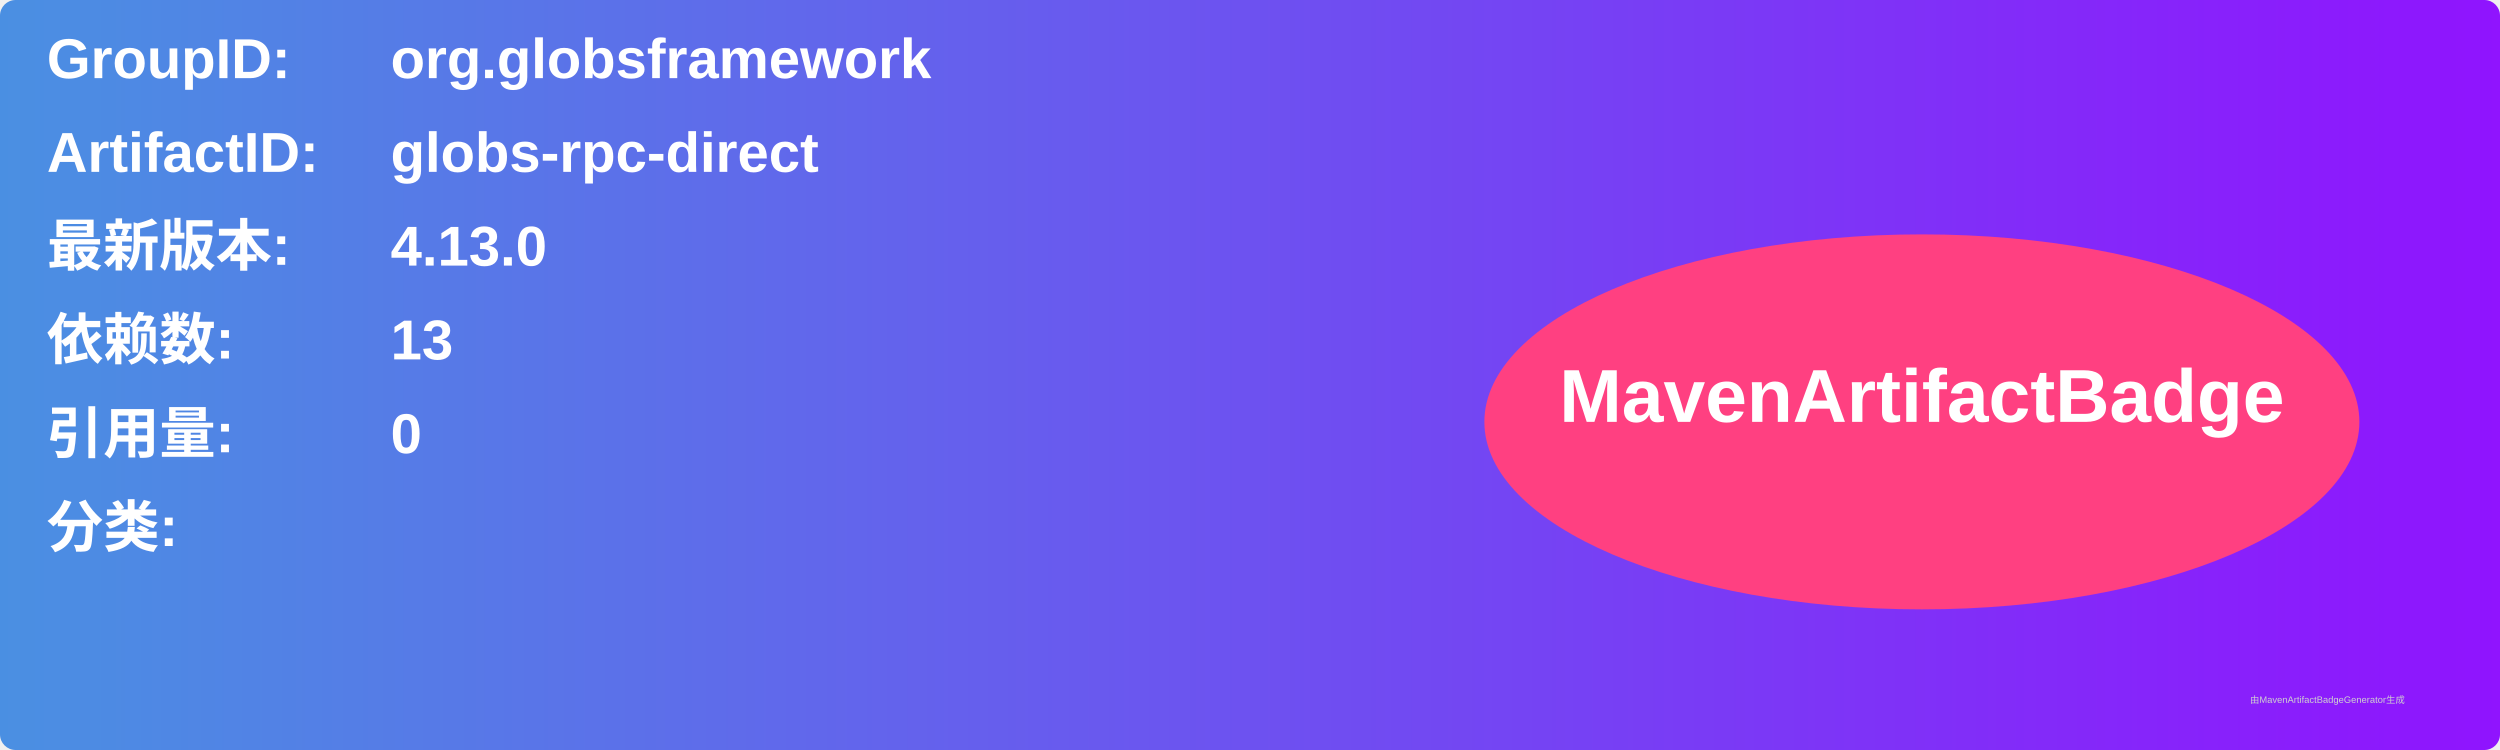
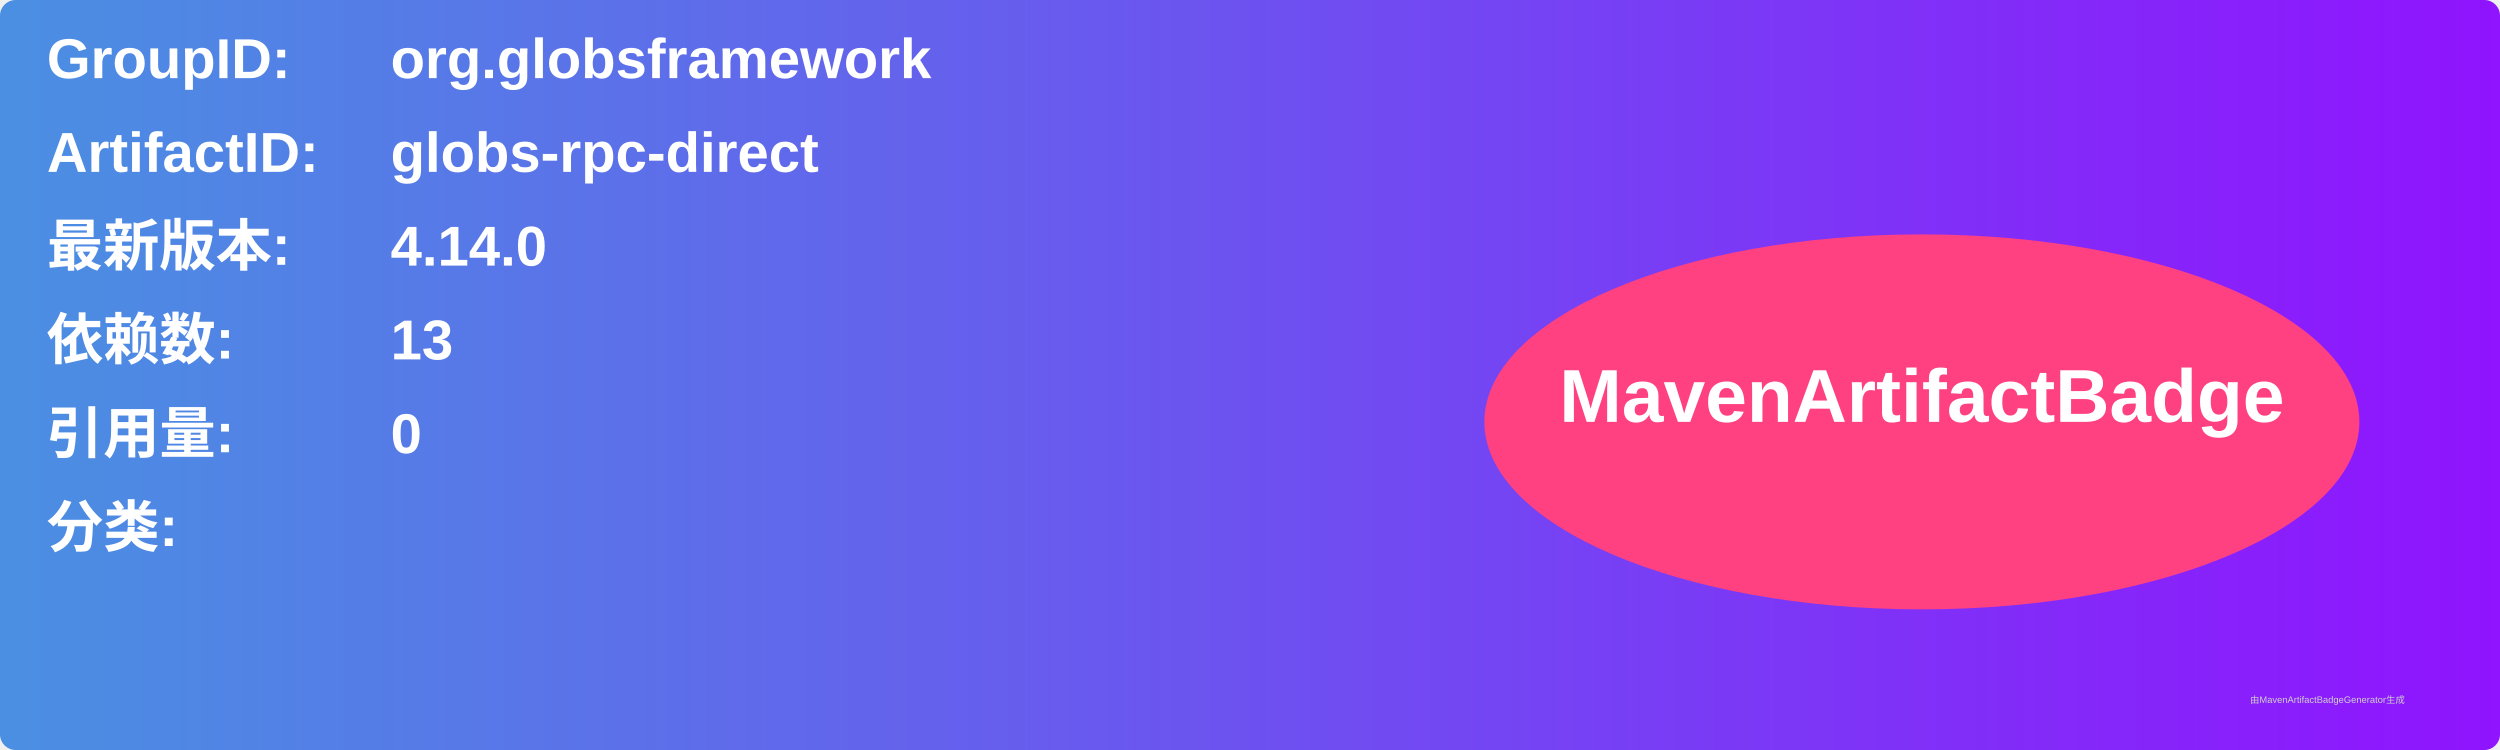
<svg xmlns="http://www.w3.org/2000/svg" width="800" height="240" viewBox="0 0 800 240">
  <linearGradient id="grad" x1="0%" y1="0%" x2="100%" y2="0%">
    <stop offset="0%" stop-color="#4a90e2" />
    <stop offset="100%" stop-color="#9013fe" />
  </linearGradient>
  <rect width="100%" height="100%" rx="5" ry="5" fill="url(#grad)" />
  <g transform="translate(15, 15)">
    <text x="0" y="10" font-family="Arial" font-size="18" fill="white" font-weight="bold" width="260">GroupID:</text>
    <text x="110" y="10" font-family="Arial" font-size="18" fill="white" font-weight="bold" width="460">org.globsframework</text>
    <text x="0" y="40" font-family="Arial" font-size="18" fill="white" font-weight="bold" width="260">ArtifactID:</text>
    <text x="110" y="40" font-family="Arial" font-size="18" fill="white" font-weight="bold" width="460">globs-rpc-direct</text>
    <text x="0" y="70" font-family="Arial" font-size="18" fill="white" font-weight="bold">最新版本:</text>
    <text x="110" y="70" font-family="Arial" font-size="18" fill="white" font-weight="bold">
-       <tspan font-weight="bold">4.13.0</tspan>
+       <tspan font-weight="bold">4.14.0</tspan>
    </text>
    <text x="0" y="100" font-family="Arial" font-size="18" fill="white" font-weight="bold">依赖数: </text>
    <text x="110" y="100" font-family="Arial" font-size="18" fill="white">
      <tspan font-weight="bold">13</tspan>
    </text>
    <text x="0" y="130" font-family="Arial" font-size="18" fill="white" font-weight="bold">引用量: </text>
    <text x="110" y="130" font-family="Arial" font-size="18" fill="white">
      <tspan font-weight="bold">0</tspan>
    </text>
    <text x="0" y="160" font-family="Arial" font-size="18" fill="white" font-weight="bold">分类:</text>
    <text x="10" y="190" font-family="Arial" font-size="10" fill="white">
      <tspan font-weight="bold" />
    </text>
    <ellipse cx="600" cy="120" rx="140" ry="60" fill="#ff4081" />
    <text x="600" y="120" text-anchor="middle" font-family="Arial" font-size="24" fill="white" font-weight="bold">MavenArtifactBadge</text>
  </g>
  <text x="720" y="225" font-family="Arial" font-size="3" fill="#d0d0d0">由MavenArtifactBadgeGenerator生成</text>
</svg>
